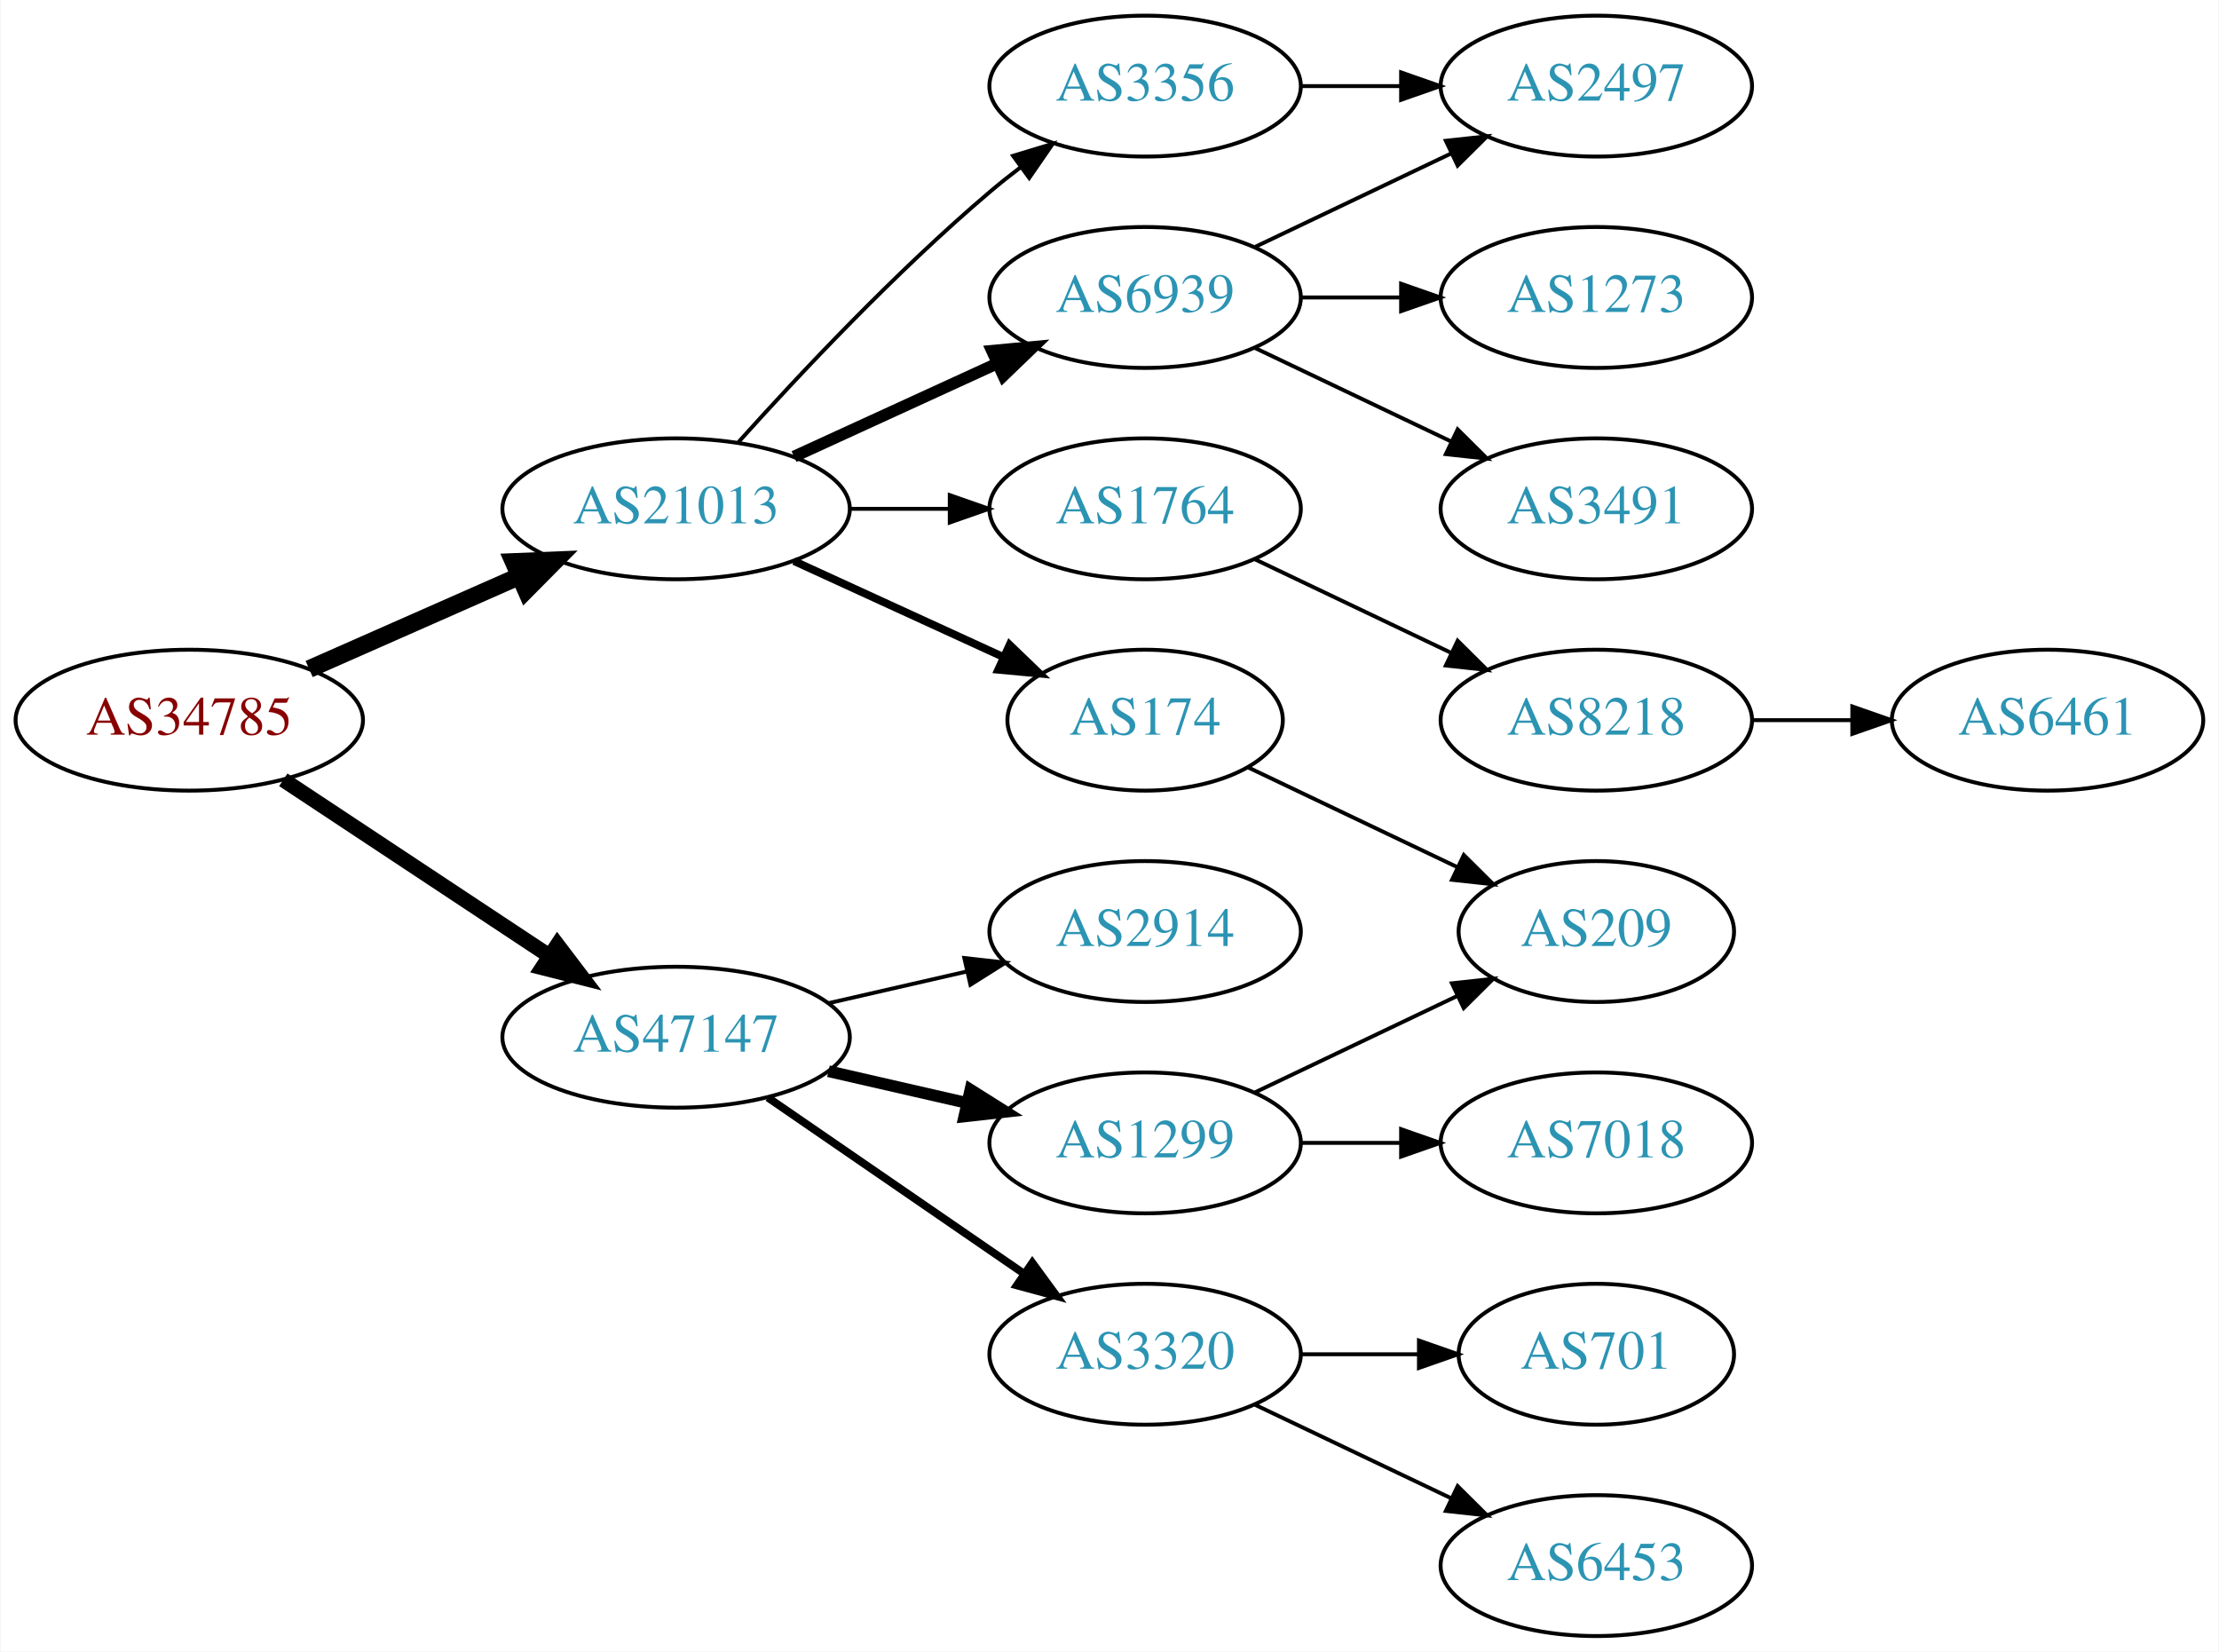
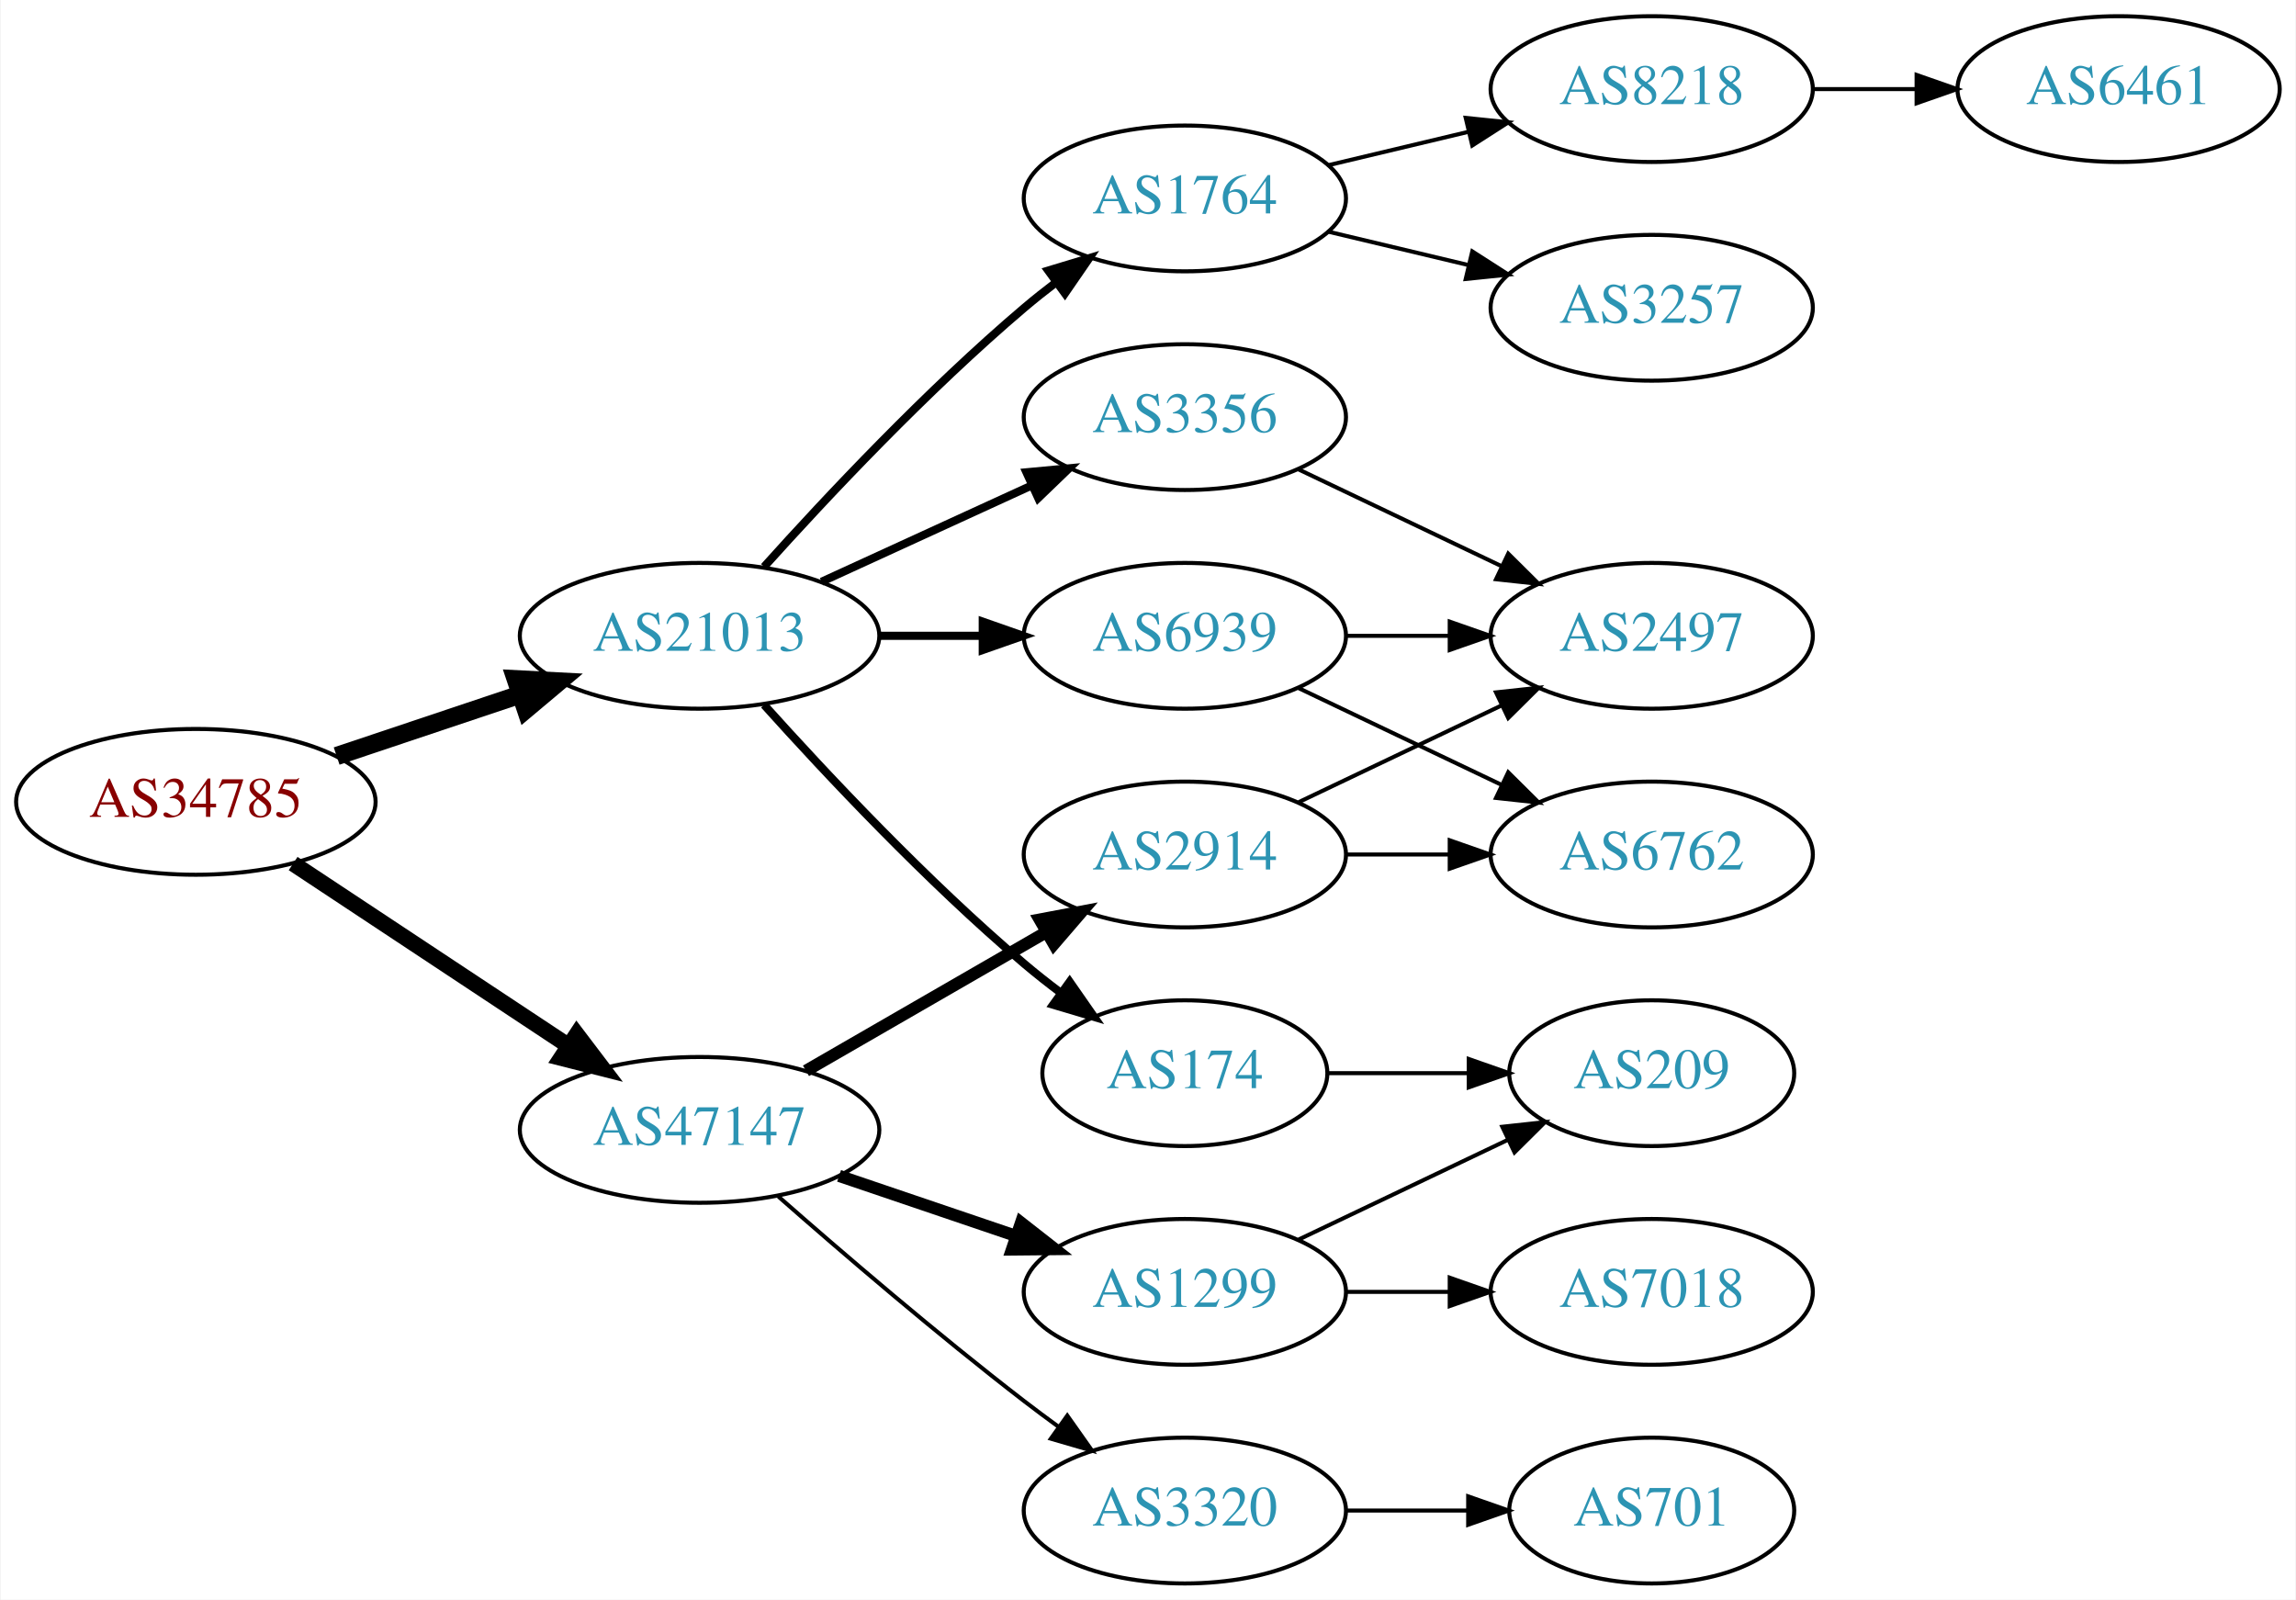
- <svg xmlns="http://www.w3.org/2000/svg" xmlns:xlink="http://www.w3.org/1999/xlink" width="567pt" height="422pt" viewBox="0.00 0.00 566.66 422.00">
-   <g id="graph0" class="graph" transform="scale(1 1) rotate(0) translate(4 418)">
-     <polygon fill="white" stroke="none" points="-4,4 -4,-418 562.663,-418 562.663,4 -4,4" />
+ <svg xmlns="http://www.w3.org/2000/svg" xmlns:xlink="http://www.w3.org/1999/xlink" width="567pt" height="395pt" viewBox="0.00 0.00 566.66 395.00">
+   <g id="graph0" class="graph" transform="scale(1 1) rotate(0) translate(4 391)">
+     <polygon fill="white" stroke="none" points="-4,4 -4,-391 562.663,-391 562.663,4 -4,4" />
    <g id="node1" class="node">
      <g id="a_node1">
        <a xlink:href="/asn/34785" xlink:title="AS34785 ~ Stadtwerke Klagenfurt AG [AT]">
-           <ellipse fill="#ffffff" stroke="black" cx="44.196" cy="-234" rx="44.393" ry="18" />
-           <text text-anchor="middle" x="44.196" y="-230.3" font-family="Times,serif" font-size="14.00" fill="#880000">AS34785</text>
+           <ellipse fill="#ffffff" stroke="black" cx="44.196" cy="-193" rx="44.393" ry="18" />
+           <text text-anchor="middle" x="44.196" y="-189.3" font-family="Times,serif" font-size="14.00" fill="#880000">AS34785</text>
        </a>
      </g>
    </g>
    <g id="node2" class="node">
      <g id="a_node2">
        <a xlink:href="/asn/21013" xlink:title="AS21013 ~ Wels, AT [AT]">
-           <ellipse fill="#ffffff" stroke="black" cx="168.588" cy="-288" rx="44.393" ry="18" />
-           <text text-anchor="middle" x="168.588" y="-284.3" font-family="Times,serif" font-size="14.00" fill="#2c94b3">AS21013</text>
+           <ellipse fill="#ffffff" stroke="black" cx="168.588" cy="-234" rx="44.393" ry="18" />
+           <text text-anchor="middle" x="168.588" y="-230.3" font-family="Times,serif" font-size="14.00" fill="#2c94b3">AS21013</text>
        </a>
      </g>
    </g>
    <g id="edge1" class="edge">
-       <path fill="none" stroke="black" stroke-width="4.5" d="M74.824,-247.072C90.941,-254.183 111.081,-263.069 128.473,-270.742" />
-       <polygon fill="black" stroke="black" stroke-width="4.5" points="127.071,-274.427 137.809,-274.861 130.249,-267.222 127.071,-274.427" />
+       <path fill="none" stroke="black" stroke-width="4.5" d="M78.964,-204.312C93.01,-209.017 109.488,-214.537 124.399,-219.532" />
+       <polygon fill="black" stroke="black" stroke-width="4.5" points="123.197,-223.282 133.93,-222.725 125.699,-215.815 123.197,-223.282" />
    </g>
    <g id="node3" class="node">
      <g id="a_node3">
        <a xlink:href="/asn/47147" xlink:title="AS47147 ~ ANEXIA Internetdienstleistungs GmbH [AT]">
-           <ellipse fill="#ffffff" stroke="black" cx="168.588" cy="-153" rx="44.393" ry="18" />
-           <text text-anchor="middle" x="168.588" y="-149.3" font-family="Times,serif" font-size="14.00" fill="#2c94b3">AS47147</text>
+           <ellipse fill="#ffffff" stroke="black" cx="168.588" cy="-112" rx="44.393" ry="18" />
+           <text text-anchor="middle" x="168.588" y="-108.3" font-family="Times,serif" font-size="14.00" fill="#2c94b3">AS47147</text>
        </a>
      </g>
    </g>
    <g id="edge2" class="edge">
-       <path fill="none" stroke="black" stroke-width="3.857" d="M68.217,-218.765C87.449,-206.037 115.056,-187.766 136.294,-173.711" />
-       <polygon fill="black" stroke="black" stroke-width="3.857" points="138.263,-176.605 144.67,-168.167 134.4,-170.767 138.263,-176.605" />
+       <path fill="none" stroke="black" stroke-width="3.938" d="M68.217,-177.765C87.449,-165.037 115.056,-146.766 136.294,-132.711" />
+       <polygon fill="black" stroke="black" stroke-width="3.938" points="138.263,-135.605 144.67,-127.167 134.4,-129.767 138.263,-135.605" />
    </g>
    <g id="node4" class="node">
      <g id="a_node4">
-         <a xlink:href="/asn/174" xlink:title="AS174 ~ Cogent Communications [US]">
-           <ellipse fill="#ffffff" stroke="black" cx="288.431" cy="-234" rx="35.194" ry="18" />
-           <text text-anchor="middle" x="288.431" y="-230.3" font-family="Times,serif" font-size="14.00" fill="#2c94b3">AS174</text>
+         <a xlink:href="/asn/6939" xlink:title="AS6939 ~ Hurricane Electric LLC [US]">
+           <ellipse fill="#ffffff" stroke="black" cx="288.431" cy="-234" rx="39.794" ry="18" />
+           <text text-anchor="middle" x="288.431" y="-230.3" font-family="Times,serif" font-size="14.00" fill="#2c94b3">AS6939</text>
        </a>
      </g>
    </g>
    <g id="edge3" class="edge">
-       <path fill="none" stroke="black" stroke-width="2" d="M198.718,-274.652C214.935,-267.22 235.238,-257.917 252.327,-250.086" />
-       <polygon fill="black" stroke="black" stroke-width="2" points="253.811,-253.256 261.444,-245.908 250.895,-246.892 253.811,-253.256" />
+       <path fill="none" stroke="black" stroke-width="2" d="M212.799,-234C221.112,-234 229.875,-234 238.357,-234" />
+       <polygon fill="black" stroke="black" stroke-width="2" points="238.516,-237.5 248.516,-234 238.516,-230.5 238.516,-237.5" />
    </g>
    <g id="node5" class="node">
      <g id="a_node5">
-         <a xlink:href="/asn/6939" xlink:title="AS6939 ~ Hurricane Electric LLC [US]">
-           <ellipse fill="#ffffff" stroke="black" cx="288.431" cy="-342" rx="39.794" ry="18" />
-           <text text-anchor="middle" x="288.431" y="-338.3" font-family="Times,serif" font-size="14.00" fill="#2c94b3">AS6939</text>
+         <a xlink:href="/asn/3356" xlink:title="AS3356 ~ Level 3 Parent, LLC [US]">
+           <ellipse fill="#ffffff" stroke="black" cx="288.431" cy="-288" rx="39.794" ry="18" />
+           <text text-anchor="middle" x="288.431" y="-284.3" font-family="Times,serif" font-size="14.00" fill="#2c94b3">AS3356</text>
        </a>
      </g>
    </g>
    <g id="edge4" class="edge">
-       <path fill="none" stroke="black" stroke-width="3" d="M198.718,-301.348C214.329,-308.502 233.727,-317.391 250.399,-325.03" />
-       <polygon fill="black" stroke="black" stroke-width="3" points="249.302,-328.378 259.851,-329.362 252.218,-322.014 249.302,-328.378" />
+       <path fill="none" stroke="black" stroke-width="2" d="M198.718,-247.348C214.329,-254.502 233.727,-263.391 250.399,-271.03" />
+       <polygon fill="black" stroke="black" stroke-width="2" points="249.302,-274.378 259.851,-275.362 252.218,-268.014 249.302,-274.378" />
    </g>
    <g id="node6" class="node">
      <g id="a_node6">
-         <a xlink:href="/asn/1764" xlink:title="AS1764 ~ NEXTLAYER-AS [AT]">
-           <ellipse fill="#ffffff" stroke="black" cx="288.431" cy="-288" rx="39.794" ry="18" />
-           <text text-anchor="middle" x="288.431" y="-284.3" font-family="Times,serif" font-size="14.00" fill="#2c94b3">AS1764</text>
+         <a xlink:href="/asn/174" xlink:title="AS174 ~ Cogent Communications [US]">
+           <ellipse fill="#ffffff" stroke="black" cx="288.431" cy="-126" rx="35.194" ry="18" />
+           <text text-anchor="middle" x="288.431" y="-122.3" font-family="Times,serif" font-size="14.00" fill="#2c94b3">AS174</text>
        </a>
      </g>
    </g>
    <g id="edge5" class="edge">
-       <path fill="none" stroke="black" d="M212.799,-288C221.112,-288 229.875,-288 238.357,-288" />
-       <polygon fill="black" stroke="black" points="238.516,-291.5 248.516,-288 238.516,-284.5 238.516,-291.5" />
+       <path fill="none" stroke="black" stroke-width="2" d="M184.521,-216.956C199.847,-199.903 224.782,-173.35 248.784,-153 251.637,-150.582 254.702,-148.167 257.813,-145.831" />
+       <polygon fill="black" stroke="black" stroke-width="2" points="259.986,-148.578 266.041,-139.884 255.886,-142.905 259.986,-148.578" />
    </g>
    <g id="node7" class="node">
      <g id="a_node7">
-         <a xlink:href="/asn/3356" xlink:title="AS3356 ~ Level 3 Parent, LLC [US]">
-           <ellipse fill="#ffffff" stroke="black" cx="288.431" cy="-396" rx="39.794" ry="18" />
-           <text text-anchor="middle" x="288.431" y="-392.3" font-family="Times,serif" font-size="14.00" fill="#2c94b3">AS3356</text>
+         <a xlink:href="/asn/1764" xlink:title="AS1764 ~ NEXTLAYER-AS [AT]">
+           <ellipse fill="#ffffff" stroke="black" cx="288.431" cy="-342" rx="39.794" ry="18" />
+           <text text-anchor="middle" x="288.431" y="-338.3" font-family="Times,serif" font-size="14.00" fill="#2c94b3">AS1764</text>
        </a>
      </g>
    </g>
    <g id="edge6" class="edge">
-       <path fill="none" stroke="black" d="M184.521,-305.044C199.847,-322.097 224.782,-348.65 248.784,-369 251.281,-371.117 253.942,-373.232 256.653,-375.293" />
-       <polygon fill="black" stroke="black" points="254.69,-378.194 264.83,-381.266 258.819,-372.541 254.69,-378.194" />
+       <path fill="none" stroke="black" stroke-width="2" d="M184.521,-251.044C199.847,-268.097 224.782,-294.65 248.784,-315 251.281,-317.117 253.942,-319.232 256.653,-321.293" />
+       <polygon fill="black" stroke="black" stroke-width="2" points="254.69,-324.194 264.83,-327.266 258.819,-318.541 254.69,-324.194" />
    </g>
    <g id="node14" class="node">
      <g id="a_node14">
-         <a xlink:href="/asn/1299" xlink:title="AS1299 ~ Telia Carrier [EU]">
-           <ellipse fill="#ffffff" stroke="black" cx="288.431" cy="-126" rx="39.794" ry="18" />
-           <text text-anchor="middle" x="288.431" y="-122.3" font-family="Times,serif" font-size="14.00" fill="#2c94b3">AS1299</text>
-         </a>
-       </g>
-     </g>
-     <g id="edge14" class="edge">
-       <path fill="none" stroke="black" stroke-width="3" d="M207.523,-144.308C218.764,-141.733 231.176,-138.889 242.799,-136.226" />
-       <polygon fill="black" stroke="black" stroke-width="3" points="243.795,-139.588 252.761,-133.943 242.232,-132.765 243.795,-139.588" />
-     </g>
-     <g id="node15" class="node">
-       <g id="a_node15">
-         <a xlink:href="/asn/3320" xlink:title="AS3320 ~ DTAG [DE]">
-           <ellipse fill="#ffffff" stroke="black" cx="288.431" cy="-72" rx="39.794" ry="18" />
-           <text text-anchor="middle" x="288.431" y="-68.3" font-family="Times,serif" font-size="14.00" fill="#2c94b3">AS3320</text>
-         </a>
-       </g>
-     </g>
-     <g id="edge15" class="edge">
-       <path fill="none" stroke="black" stroke-width="2" d="M192.031,-137.574C210.612,-124.802 237.173,-106.545 257.553,-92.537" />
-       <polygon fill="black" stroke="black" stroke-width="2" points="259.609,-95.371 265.867,-86.822 255.643,-89.602 259.609,-95.371" />
-     </g>
-     <g id="node16" class="node">
-       <g id="a_node16">
        <a xlink:href="/asn/2914" xlink:title="AS2914 ~ NTT America, Inc. [US]">
          <ellipse fill="#ffffff" stroke="black" cx="288.431" cy="-180" rx="39.794" ry="18" />
          <text text-anchor="middle" x="288.431" y="-176.3" font-family="Times,serif" font-size="14.00" fill="#2c94b3">AS2914</text>
        </a>
      </g>
    </g>
+     <g id="edge14" class="edge">
+       <path fill="none" stroke="black" stroke-width="3" d="M194.868,-126.588C212.188,-136.582 235.339,-149.941 254.155,-160.799" />
+       <polygon fill="black" stroke="black" stroke-width="3" points="252.588,-163.935 262.999,-165.902 256.087,-157.872 252.588,-163.935" />
+     </g>
+     <g id="node15" class="node">
+       <g id="a_node15">
+         <a xlink:href="/asn/1299" xlink:title="AS1299 ~ Telia Carrier [EU]">
+           <ellipse fill="#ffffff" stroke="black" cx="288.431" cy="-72" rx="39.794" ry="18" />
+           <text text-anchor="middle" x="288.431" y="-68.3" font-family="Times,serif" font-size="14.00" fill="#2c94b3">AS1299</text>
+         </a>
+       </g>
+     </g>
+     <g id="edge15" class="edge">
+       <path fill="none" stroke="black" stroke-width="3" d="M203.042,-100.645C216.643,-96.028 232.485,-90.651 246.746,-85.81" />
+       <polygon fill="black" stroke="black" stroke-width="3" points="247.975,-89.089 256.32,-82.56 245.725,-82.46 247.975,-89.089" />
+     </g>
+     <g id="node16" class="node">
+       <g id="a_node16">
+         <a xlink:href="/asn/3320" xlink:title="AS3320 ~ DTAG [DE]">
+           <ellipse fill="#ffffff" stroke="black" cx="288.431" cy="-18" rx="39.794" ry="18" />
+           <text text-anchor="middle" x="288.431" y="-14.3" font-family="Times,serif" font-size="14.00" fill="#2c94b3">AS3320</text>
+         </a>
+       </g>
+     </g>
    <g id="edge16" class="edge">
-       <path fill="none" stroke="black" d="M207.523,-161.692C218.764,-164.267 231.176,-167.111 242.799,-169.774" />
-       <polygon fill="black" stroke="black" points="242.232,-173.235 252.761,-172.057 243.795,-166.412 242.232,-173.235" />
-     </g>
-     <g id="node13" class="node">
-       <g id="a_node13">
-         <a xlink:href="/asn/209" xlink:title="AS209 ~ CenturyLink Communications, LLC [US]">
-           <ellipse fill="#ffffff" stroke="black" cx="403.724" cy="-180" rx="35.194" ry="18" />
-           <text text-anchor="middle" x="403.724" y="-176.3" font-family="Times,serif" font-size="14.00" fill="#2c94b3">AS209</text>
-         </a>
-       </g>
-     </g>
-     <g id="edge12" class="edge">
-       <path fill="none" stroke="black" d="M314.856,-221.881C330.599,-214.378 351.021,-204.644 368.214,-196.449" />
-       <polygon fill="black" stroke="black" points="369.862,-199.54 377.383,-192.078 366.85,-193.221 369.862,-199.54" />
+       <path fill="none" stroke="black" d="M188.067,-95.527C203.866,-81.648 227.377,-61.477 248.784,-45 251.527,-42.889 254.417,-40.739 257.333,-38.62" />
+       <polygon fill="black" stroke="black" points="259.399,-41.445 265.511,-32.791 255.336,-35.745 259.399,-41.445" />
    </g>
    <g id="node8" class="node">
      <g id="a_node8">
        <a xlink:href="/asn/2497" xlink:title="AS2497 ~ Internet Initiative Japan Inc. [JP]">
-           <ellipse fill="#ffffff" stroke="black" cx="403.724" cy="-396" rx="39.794" ry="18" />
-           <text text-anchor="middle" x="403.724" y="-392.3" font-family="Times,serif" font-size="14.00" fill="#2c94b3">AS2497</text>
+           <ellipse fill="#ffffff" stroke="black" cx="403.724" cy="-234" rx="39.794" ry="18" />
+           <text text-anchor="middle" x="403.724" y="-230.3" font-family="Times,serif" font-size="14.00" fill="#2c94b3">AS2497</text>
        </a>
      </g>
    </g>
    <g id="edge7" class="edge">
-       <path fill="none" stroke="black" d="M316.567,-354.934C331.561,-362.081 350.382,-371.052 366.605,-378.785" />
-       <polygon fill="black" stroke="black" points="365.276,-382.028 375.809,-383.171 368.288,-375.709 365.276,-382.028" />
+       <path fill="none" stroke="black" d="M328.103,-234C336.306,-234 345.07,-234 353.602,-234" />
+       <polygon fill="black" stroke="black" points="353.841,-237.5 363.841,-234 353.841,-230.5 353.841,-237.5" />
    </g>
    <g id="node9" class="node">
      <g id="a_node9">
-         <a xlink:href="/asn/1273" xlink:title="AS1273 ~ Vodafone Group PLC [EU]">
-           <ellipse fill="#ffffff" stroke="black" cx="403.724" cy="-342" rx="39.794" ry="18" />
-           <text text-anchor="middle" x="403.724" y="-338.3" font-family="Times,serif" font-size="14.00" fill="#2c94b3">AS1273</text>
+         <a xlink:href="/asn/6762" xlink:title="AS6762 ~ TELECOM ITALIA SPARKLE S.p.A. [IT]">
+           <ellipse fill="#ffffff" stroke="black" cx="403.724" cy="-180" rx="39.794" ry="18" />
+           <text text-anchor="middle" x="403.724" y="-176.3" font-family="Times,serif" font-size="14.00" fill="#2c94b3">AS6762</text>
        </a>
      </g>
    </g>
    <g id="edge8" class="edge">
-       <path fill="none" stroke="black" d="M328.103,-342C336.306,-342 345.07,-342 353.602,-342" />
-       <polygon fill="black" stroke="black" points="353.841,-345.5 363.841,-342 353.841,-338.5 353.841,-345.5" />
+       <path fill="none" stroke="black" d="M316.567,-221.066C331.561,-213.919 350.382,-204.948 366.605,-197.215" />
+       <polygon fill="black" stroke="black" points="368.288,-200.291 375.809,-192.829 365.276,-193.972 368.288,-200.291" />
+     </g>
+     <g id="edge9" class="edge">
+       <path fill="none" stroke="black" d="M316.567,-275.066C331.561,-267.919 350.382,-258.948 366.605,-251.215" />
+       <polygon fill="black" stroke="black" points="368.288,-254.291 375.809,-246.829 365.276,-247.972 368.288,-254.291" />
    </g>
    <g id="node10" class="node">
      <g id="a_node10">
-         <a xlink:href="/asn/3491" xlink:title="AS3491 ~ PCCW Global, Inc. [US]">
-           <ellipse fill="#ffffff" stroke="black" cx="403.724" cy="-288" rx="39.794" ry="18" />
-           <text text-anchor="middle" x="403.724" y="-284.3" font-family="Times,serif" font-size="14.00" fill="#2c94b3">AS3491</text>
-         </a>
-       </g>
-     </g>
-     <g id="edge9" class="edge">
-       <path fill="none" stroke="black" d="M316.567,-329.066C331.561,-321.919 350.382,-312.948 366.605,-305.215" />
-       <polygon fill="black" stroke="black" points="368.288,-308.291 375.809,-300.829 365.276,-301.972 368.288,-308.291" />
+         <a xlink:href="/asn/209" xlink:title="AS209 ~ CenturyLink Communications, LLC [US]">
+           <ellipse fill="#ffffff" stroke="black" cx="403.724" cy="-126" rx="35.194" ry="18" />
+           <text text-anchor="middle" x="403.724" y="-122.3" font-family="Times,serif" font-size="14.00" fill="#2c94b3">AS209</text>
+         </a>
+       </g>
+     </g>
+     <g id="edge10" class="edge">
+       <path fill="none" stroke="black" d="M323.73,-126C334.6,-126 346.778,-126 358.255,-126" />
+       <polygon fill="black" stroke="black" points="358.541,-129.5 368.541,-126 358.541,-122.5 358.541,-129.5" />
    </g>
    <g id="node11" class="node">
      <g id="a_node11">
-         <a xlink:href="/asn/8218" xlink:title="AS8218 ~ legacy Neotelecoms [FR]">
-           <ellipse fill="#ffffff" stroke="black" cx="403.724" cy="-234" rx="39.794" ry="18" />
-           <text text-anchor="middle" x="403.724" y="-230.3" font-family="Times,serif" font-size="14.00" fill="#2c94b3">AS8218</text>
-         </a>
-       </g>
-     </g>
-     <g id="edge10" class="edge">
-       <path fill="none" stroke="black" d="M316.567,-275.066C331.561,-267.919 350.382,-258.948 366.605,-251.215" />
-       <polygon fill="black" stroke="black" points="368.288,-254.291 375.809,-246.829 365.276,-247.972 368.288,-254.291" />
-     </g>
-     <g id="edge13" class="edge">
-       <path fill="none" stroke="black" d="M328.103,-396C336.306,-396 345.07,-396 353.602,-396" />
-       <polygon fill="black" stroke="black" points="353.841,-399.5 363.841,-396 353.841,-392.5 353.841,-399.5" />
+         <a xlink:href="/asn/3257" xlink:title="AS3257 ~ GTT [DE]">
+           <ellipse fill="#ffffff" stroke="black" cx="403.724" cy="-315" rx="39.794" ry="18" />
+           <text text-anchor="middle" x="403.724" y="-311.3" font-family="Times,serif" font-size="14.00" fill="#2c94b3">AS3257</text>
+         </a>
+       </g>
+     </g>
+     <g id="edge11" class="edge">
+       <path fill="none" stroke="black" d="M324.038,-333.752C334.909,-331.162 347.064,-328.265 358.506,-325.538" />
+       <polygon fill="black" stroke="black" points="359.412,-328.92 368.328,-323.197 357.789,-322.111 359.412,-328.92" />
    </g>
    <g id="node12" class="node">
      <g id="a_node12">
+         <a xlink:href="/asn/8218" xlink:title="AS8218 ~ legacy Neotelecoms [FR]">
+           <ellipse fill="#ffffff" stroke="black" cx="403.724" cy="-369" rx="39.794" ry="18" />
+           <text text-anchor="middle" x="403.724" y="-365.3" font-family="Times,serif" font-size="14.00" fill="#2c94b3">AS8218</text>
+         </a>
+       </g>
+     </g>
+     <g id="edge12" class="edge">
+       <path fill="none" stroke="black" d="M324.038,-350.248C334.909,-352.838 347.064,-355.735 358.506,-358.462" />
+       <polygon fill="black" stroke="black" points="357.789,-361.889 368.328,-360.803 359.412,-355.08 357.789,-361.889" />
+     </g>
+     <g id="node13" class="node">
+       <g id="a_node13">
        <a xlink:href="/asn/6461" xlink:title="AS6461 ~ Zayo Bandwidth [US]">
-           <ellipse fill="#ffffff" stroke="black" cx="519.017" cy="-234" rx="39.794" ry="18" />
-           <text text-anchor="middle" x="519.017" y="-230.3" font-family="Times,serif" font-size="14.00" fill="#2c94b3">AS6461</text>
-         </a>
-       </g>
-     </g>
-     <g id="edge11" class="edge">
-       <path fill="none" stroke="black" d="M443.396,-234C451.599,-234 460.363,-234 468.895,-234" />
-       <polygon fill="black" stroke="black" points="469.134,-237.5 479.134,-234 469.134,-230.5 469.134,-237.5" />
+           <ellipse fill="#ffffff" stroke="black" cx="519.017" cy="-369" rx="39.794" ry="18" />
+           <text text-anchor="middle" x="519.017" y="-365.3" font-family="Times,serif" font-size="14.00" fill="#2c94b3">AS6461</text>
+         </a>
+       </g>
+     </g>
+     <g id="edge13" class="edge">
+       <path fill="none" stroke="black" d="M443.396,-369C451.599,-369 460.363,-369 468.895,-369" />
+       <polygon fill="black" stroke="black" points="469.134,-372.5 479.134,-369 469.134,-365.5 469.134,-372.5" />
+     </g>
+     <g id="edge18" class="edge">
+       <path fill="none" stroke="black" d="M316.567,-192.934C331.561,-200.081 350.382,-209.052 366.605,-216.785" />
+       <polygon fill="black" stroke="black" points="365.276,-220.028 375.809,-221.171 368.288,-213.709 365.276,-220.028" />
    </g>
    <g id="edge17" class="edge">
-       <path fill="none" stroke="black" d="M316.567,-138.934C331.999,-146.29 351.485,-155.577 368.02,-163.459" />
-       <polygon fill="black" stroke="black" points="366.828,-166.768 377.361,-167.911 369.84,-160.449 366.828,-166.768" />
+       <path fill="none" stroke="black" d="M328.103,-180C336.306,-180 345.07,-180 353.602,-180" />
+       <polygon fill="black" stroke="black" points="353.841,-183.5 363.841,-180 353.841,-176.5 353.841,-183.5" />
+     </g>
+     <g id="edge19" class="edge">
+       <path fill="none" stroke="black" d="M316.567,-84.934C331.999,-92.29 351.485,-101.577 368.02,-109.459" />
+       <polygon fill="black" stroke="black" points="366.828,-112.768 377.361,-113.911 369.84,-106.449 366.828,-112.768" />
    </g>
    <g id="node17" class="node">
      <g id="a_node17">
        <a xlink:href="/asn/7018" xlink:title="AS7018 ~ AT&amp;T Services, Inc. [US]">
-           <ellipse fill="#ffffff" stroke="black" cx="403.724" cy="-126" rx="39.794" ry="18" />
-           <text text-anchor="middle" x="403.724" y="-122.3" font-family="Times,serif" font-size="14.00" fill="#2c94b3">AS7018</text>
-         </a>
-       </g>
-     </g>
-     <g id="edge18" class="edge">
-       <path fill="none" stroke="black" d="M328.103,-126C336.306,-126 345.07,-126 353.602,-126" />
-       <polygon fill="black" stroke="black" points="353.841,-129.5 363.841,-126 353.841,-122.5 353.841,-129.5" />
+           <ellipse fill="#ffffff" stroke="black" cx="403.724" cy="-72" rx="39.794" ry="18" />
+           <text text-anchor="middle" x="403.724" y="-68.3" font-family="Times,serif" font-size="14.00" fill="#2c94b3">AS7018</text>
+         </a>
+       </g>
+     </g>
+     <g id="edge20" class="edge">
+       <path fill="none" stroke="black" d="M328.103,-72C336.306,-72 345.07,-72 353.602,-72" />
+       <polygon fill="black" stroke="black" points="353.841,-75.5 363.841,-72 353.841,-68.5 353.841,-75.5" />
    </g>
    <g id="node18" class="node">
      <g id="a_node18">
        <a xlink:href="/asn/701" xlink:title="AS701 ~ UUNET [US]">
-           <ellipse fill="#ffffff" stroke="black" cx="403.724" cy="-72" rx="35.194" ry="18" />
-           <text text-anchor="middle" x="403.724" y="-68.3" font-family="Times,serif" font-size="14.00" fill="#2c94b3">AS701</text>
-         </a>
-       </g>
-     </g>
-     <g id="edge19" class="edge">
-       <path fill="none" stroke="black" d="M328.103,-72C337.808,-72 348.299,-72 358.262,-72" />
-       <polygon fill="black" stroke="black" points="358.398,-75.5 368.398,-72 358.398,-68.5 358.398,-75.5" />
-     </g>
-     <g id="node19" class="node">
-       <g id="a_node19">
-         <a xlink:href="/asn/6453" xlink:title="AS6453 ~ TATA COMMUNICATIONS (AMERICA) INC [US]">
-           <ellipse fill="#ffffff" stroke="black" cx="403.724" cy="-18" rx="39.794" ry="18" />
-           <text text-anchor="middle" x="403.724" y="-14.3" font-family="Times,serif" font-size="14.00" fill="#2c94b3">AS6453</text>
-         </a>
-       </g>
-     </g>
-     <g id="edge20" class="edge">
-       <path fill="none" stroke="black" d="M316.567,-59.066C331.561,-51.919 350.382,-42.948 366.605,-35.215" />
-       <polygon fill="black" stroke="black" points="368.288,-38.291 375.809,-30.829 365.276,-31.972 368.288,-38.291" />
+           <ellipse fill="#ffffff" stroke="black" cx="403.724" cy="-18" rx="35.194" ry="18" />
+           <text text-anchor="middle" x="403.724" y="-14.3" font-family="Times,serif" font-size="14.00" fill="#2c94b3">AS701</text>
+         </a>
+       </g>
+     </g>
+     <g id="edge21" class="edge">
+       <path fill="none" stroke="black" d="M328.103,-18C337.808,-18 348.299,-18 358.262,-18" />
+       <polygon fill="black" stroke="black" points="358.398,-21.5 368.398,-18 358.398,-14.5 358.398,-21.5" />
    </g>
  </g>
</svg>
